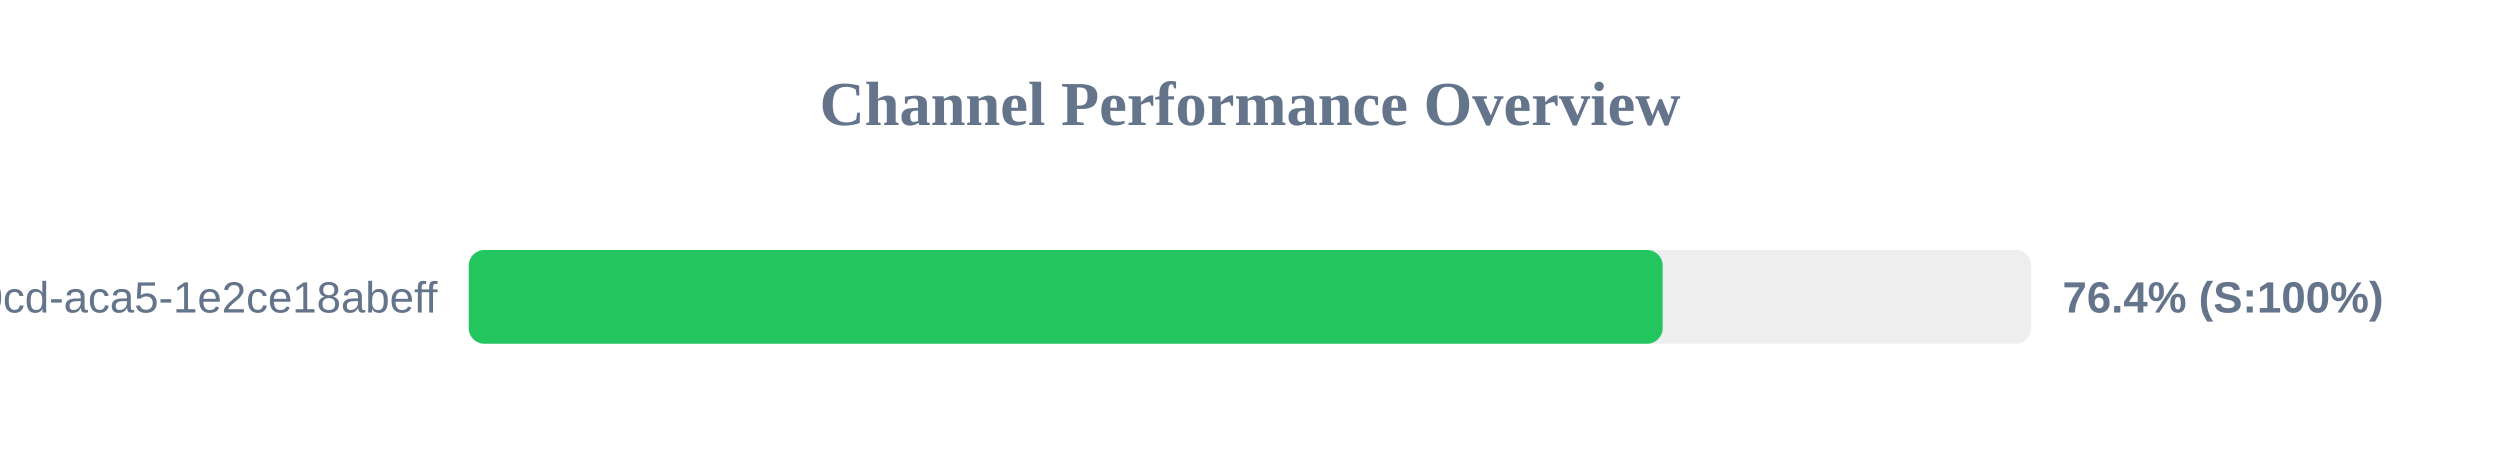
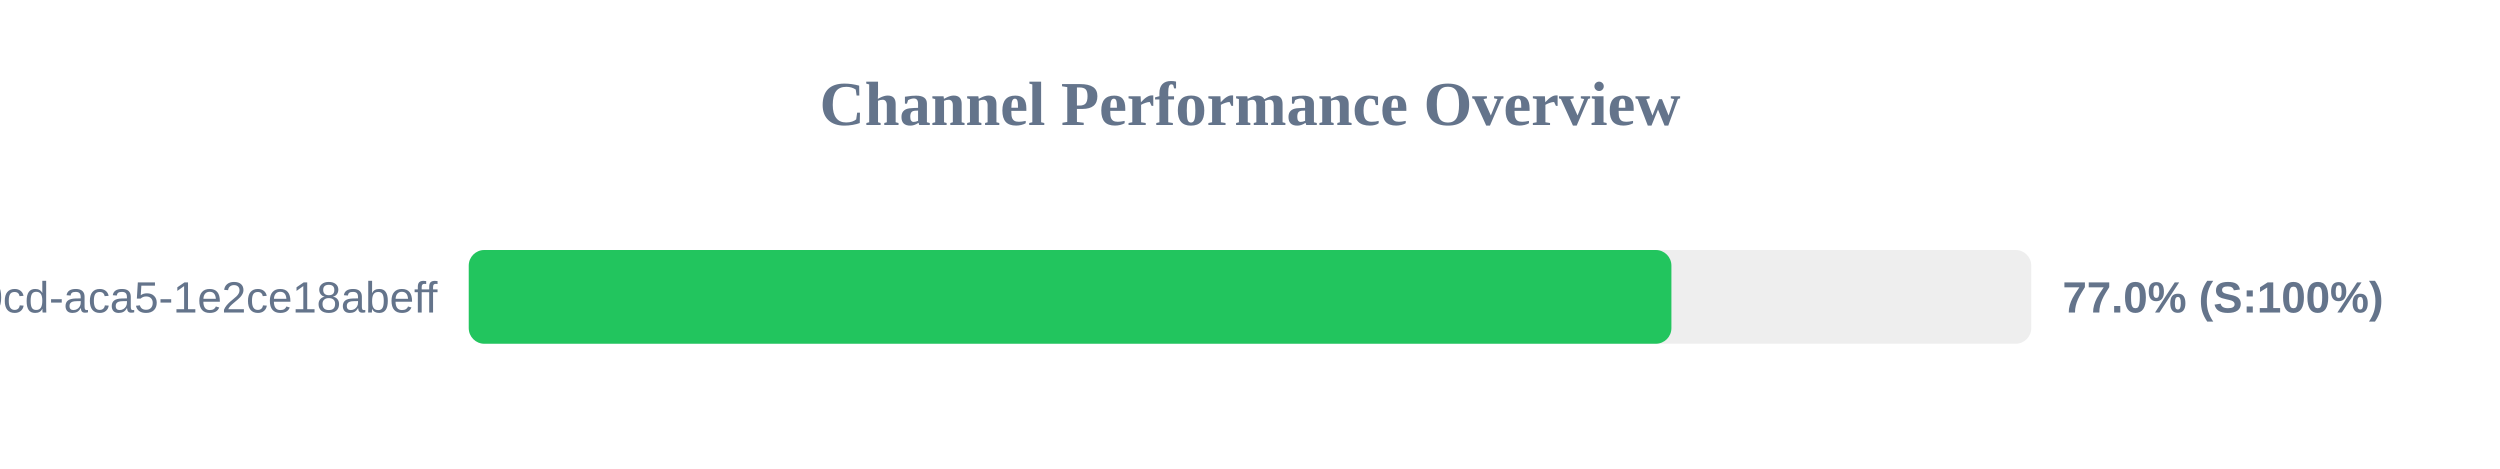
<svg xmlns="http://www.w3.org/2000/svg" width="800" height="150" version="1.1">
  <style>
        .row { font: 14px Arial; fill: #64748b; }
        .score { font: bold 14px Arial; fill: #64748b; }
    </style>
  <text x="400" y="40" text-anchor="middle" font-size="20px" font-weight="bold" fill="#64748b">Channel Performance Overview</text>
  <rect x="150" y="80" width="500" height="30" fill="#eee" rx="5" />
-   <rect x="150" y="80" width="382.05" height="30" fill="#22c55e" rx="5" />
+   <rect x="150" y="80" width="384.85" height="30" fill="#22c55e" rx="5" />
  <text x="140" y="100" text-anchor="end" class="row">?uuid=ebbeef45-0fd8-40cd-aca5-1e2ce18abeff</text>
-   <text x="660" y="100" text-anchor="start" class="score">76.4% (S:100%)</text>
+   <text x="660" y="100" text-anchor="start" class="score">77.0% (S:100%)</text>
</svg>
